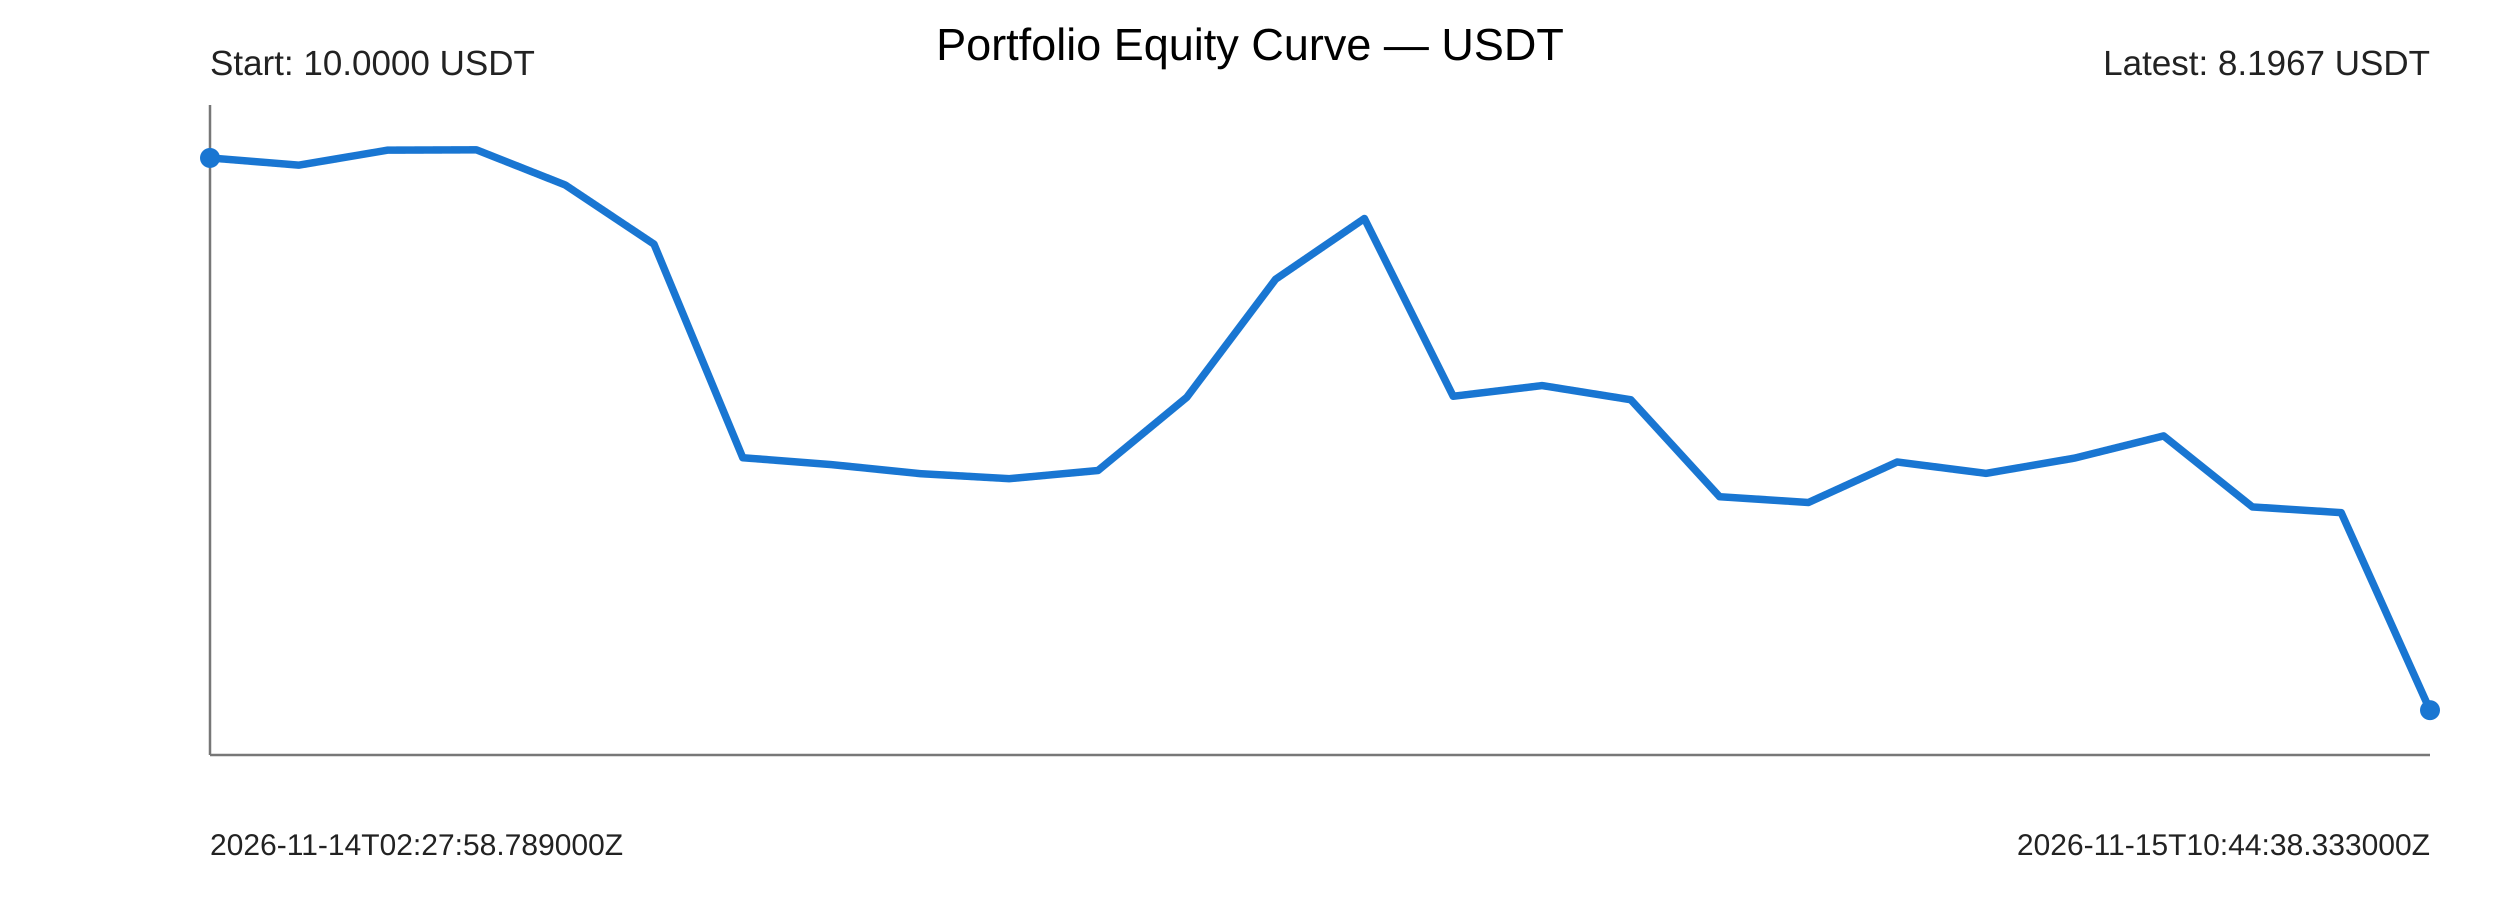
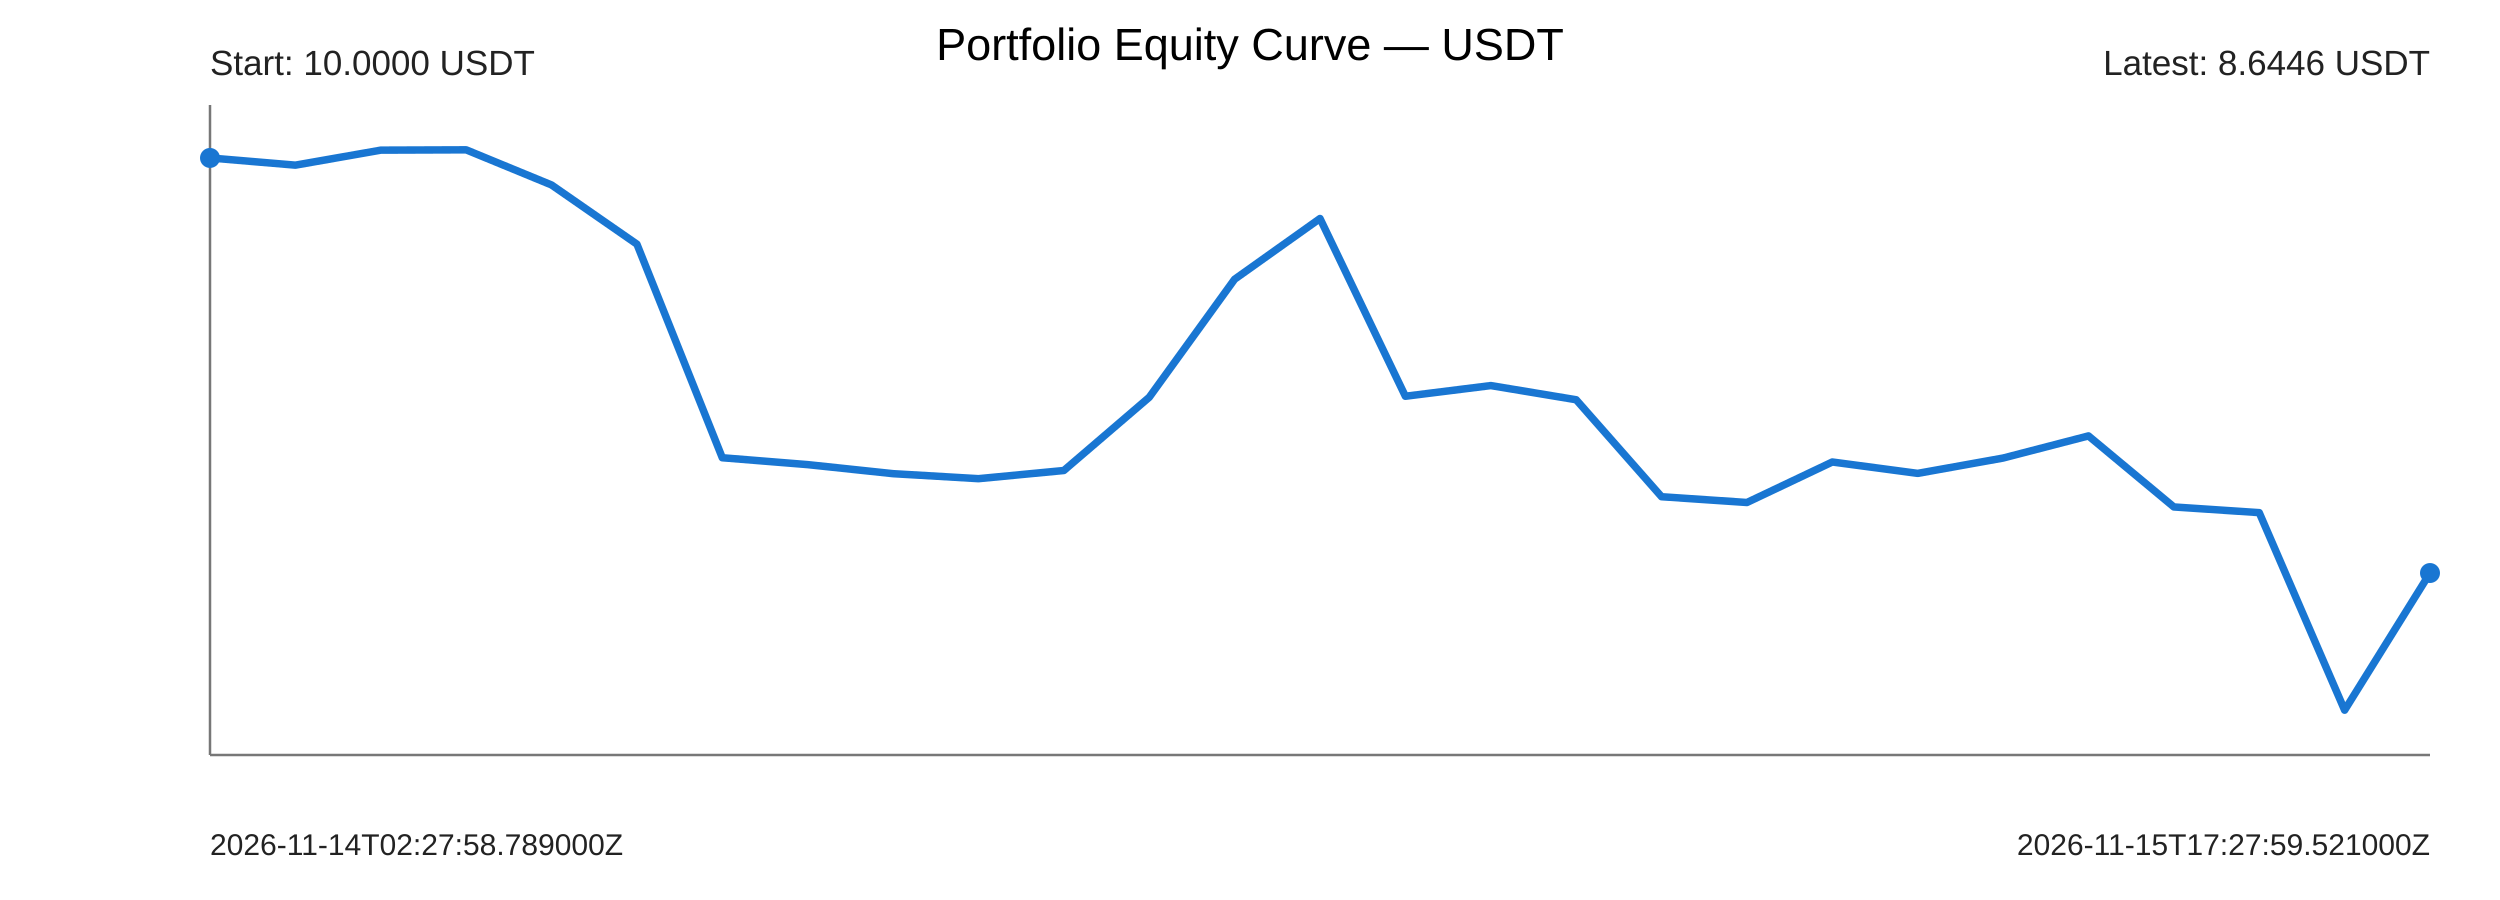
<svg xmlns="http://www.w3.org/2000/svg" width="1000" height="360" viewBox="0 0 1000 360">
  <rect width="100%" height="100%" fill="#ffffff" />
  <text x="500" y="24" text-anchor="middle" font-size="18" font-family="Arial">Portfolio Equity Curve — USDT</text>
  <g font-family="Arial" fill="#222">
    <line x1="84" y1="302" x2="972" y2="302" stroke="#777" stroke-width="1" />
    <line x1="84" y1="42" x2="84" y2="302" stroke="#777" stroke-width="1" />
-     <polyline points="84.00,63.18 119.52,66.06 155.04,60.06 190.56,59.93 226.08,73.99 261.60,97.67 297.12,183.10 332.64,185.85 368.16,189.47 403.68,191.47 439.20,188.20 474.72,158.92 510.24,111.69 545.76,87.41 581.28,158.50 616.80,154.23 652.32,159.90 687.84,198.69 723.36,201.00 758.88,184.80 794.40,189.35 829.92,183.22 865.44,174.36 900.96,202.78 936.48,205.06 972.00,284.07" fill="none" stroke="#1976d2" stroke-width="3" stroke-linejoin="round" stroke-linecap="round" />
+     <polyline points="84.00,63.18 118.15,66.06 152.31,60.06 186.46,59.93 220.62,73.99 254.77,97.67 288.92,183.10 323.08,185.85 357.23,189.47 391.38,191.47 425.54,188.20 459.69,158.92 493.85,111.69 528.00,87.41 562.15,158.50 596.31,154.23 630.46,159.90 664.62,198.69 698.77,201.00 732.92,184.80 767.08,189.35 801.23,183.22 835.38,174.36 869.54,202.78 903.69,205.06 937.85,284.07 972.00,229.21" fill="none" stroke="#1976d2" stroke-width="3" stroke-linejoin="round" stroke-linecap="round" />
    <circle cx="84" cy="63.18" r="4" fill="#1976d2" />
-     <circle cx="972" cy="284.07" r="4" fill="#1976d2" />
+     <circle cx="972" cy="229.21" r="4" fill="#1976d2" />
    <text x="84" y="30" font-size="14">Start: 10.0000 USDT</text>
-     <text x="972" y="30" text-anchor="end" font-size="14">Latest: 8.1967 USDT</text>
+     <text x="972" y="30" text-anchor="end" font-size="14">Latest: 8.6446 USDT</text>
    <text x="84" y="342" font-size="12">2026-11-14T02:27:58.789000Z</text>
-     <text x="972" y="342" text-anchor="end" font-size="12">2026-11-15T10:44:38.333000Z</text>
+     <text x="972" y="342" text-anchor="end" font-size="12">2026-11-15T17:27:59.521000Z</text>
  </g>
</svg>
